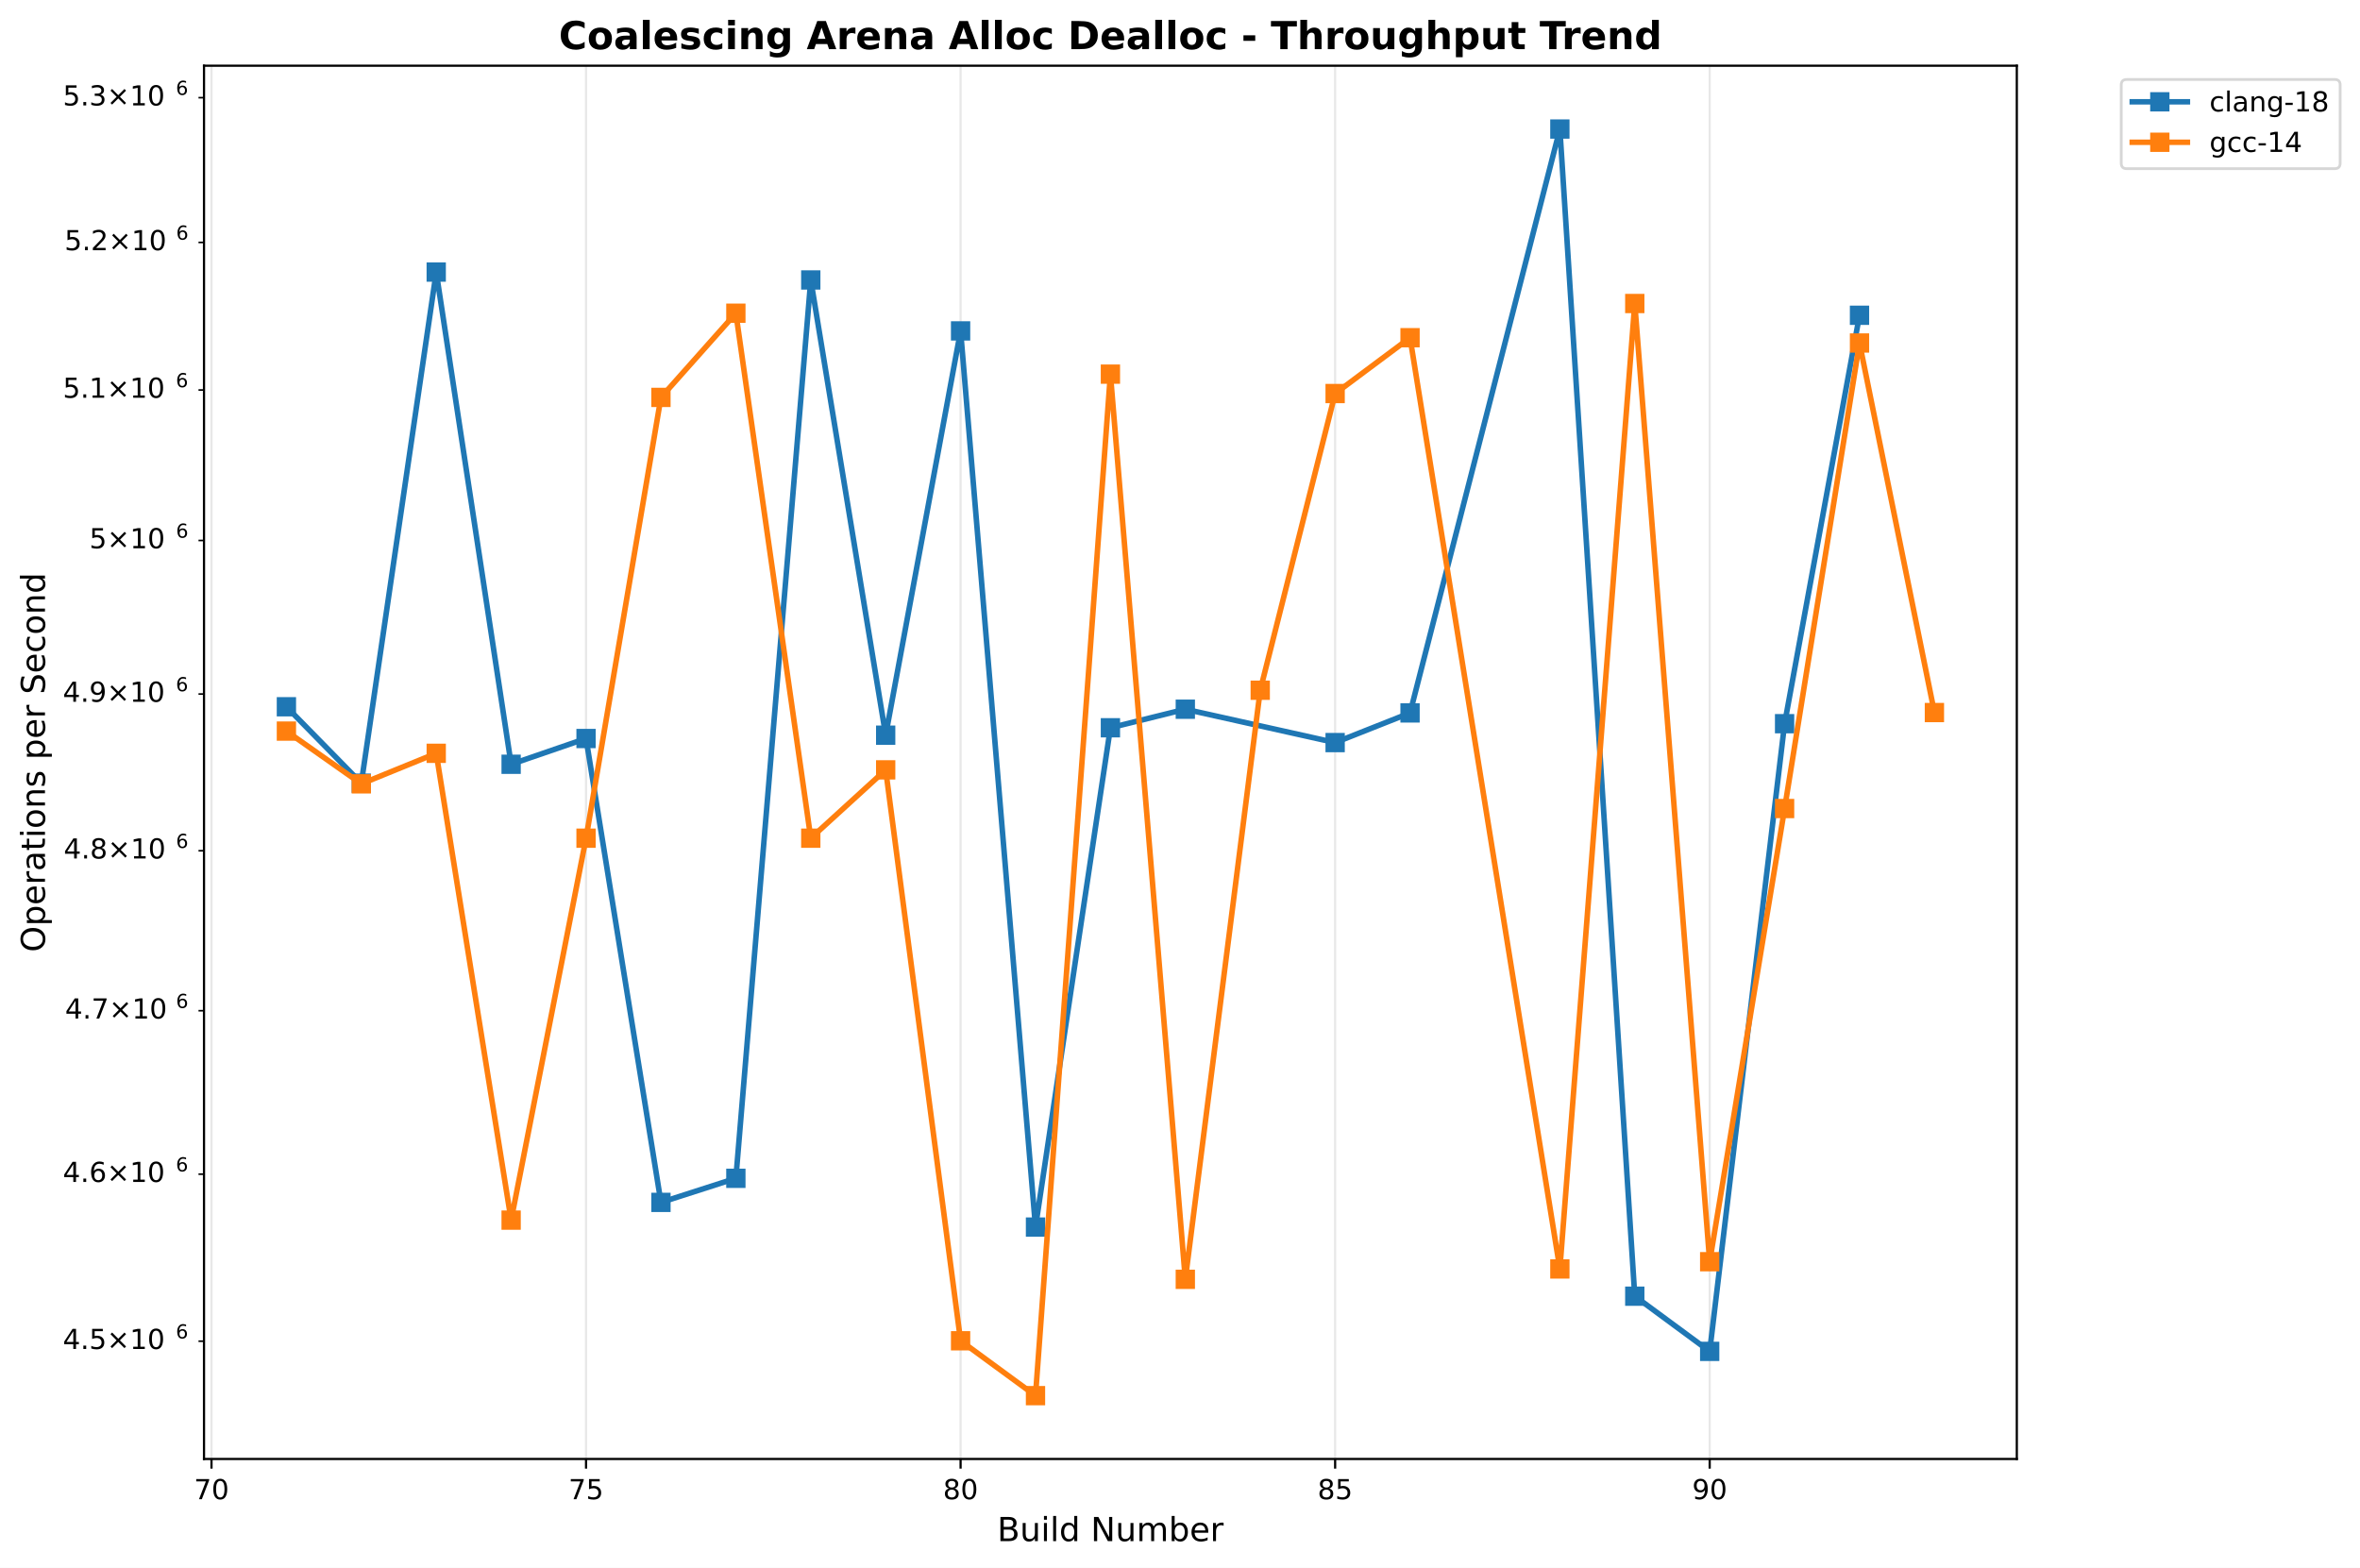
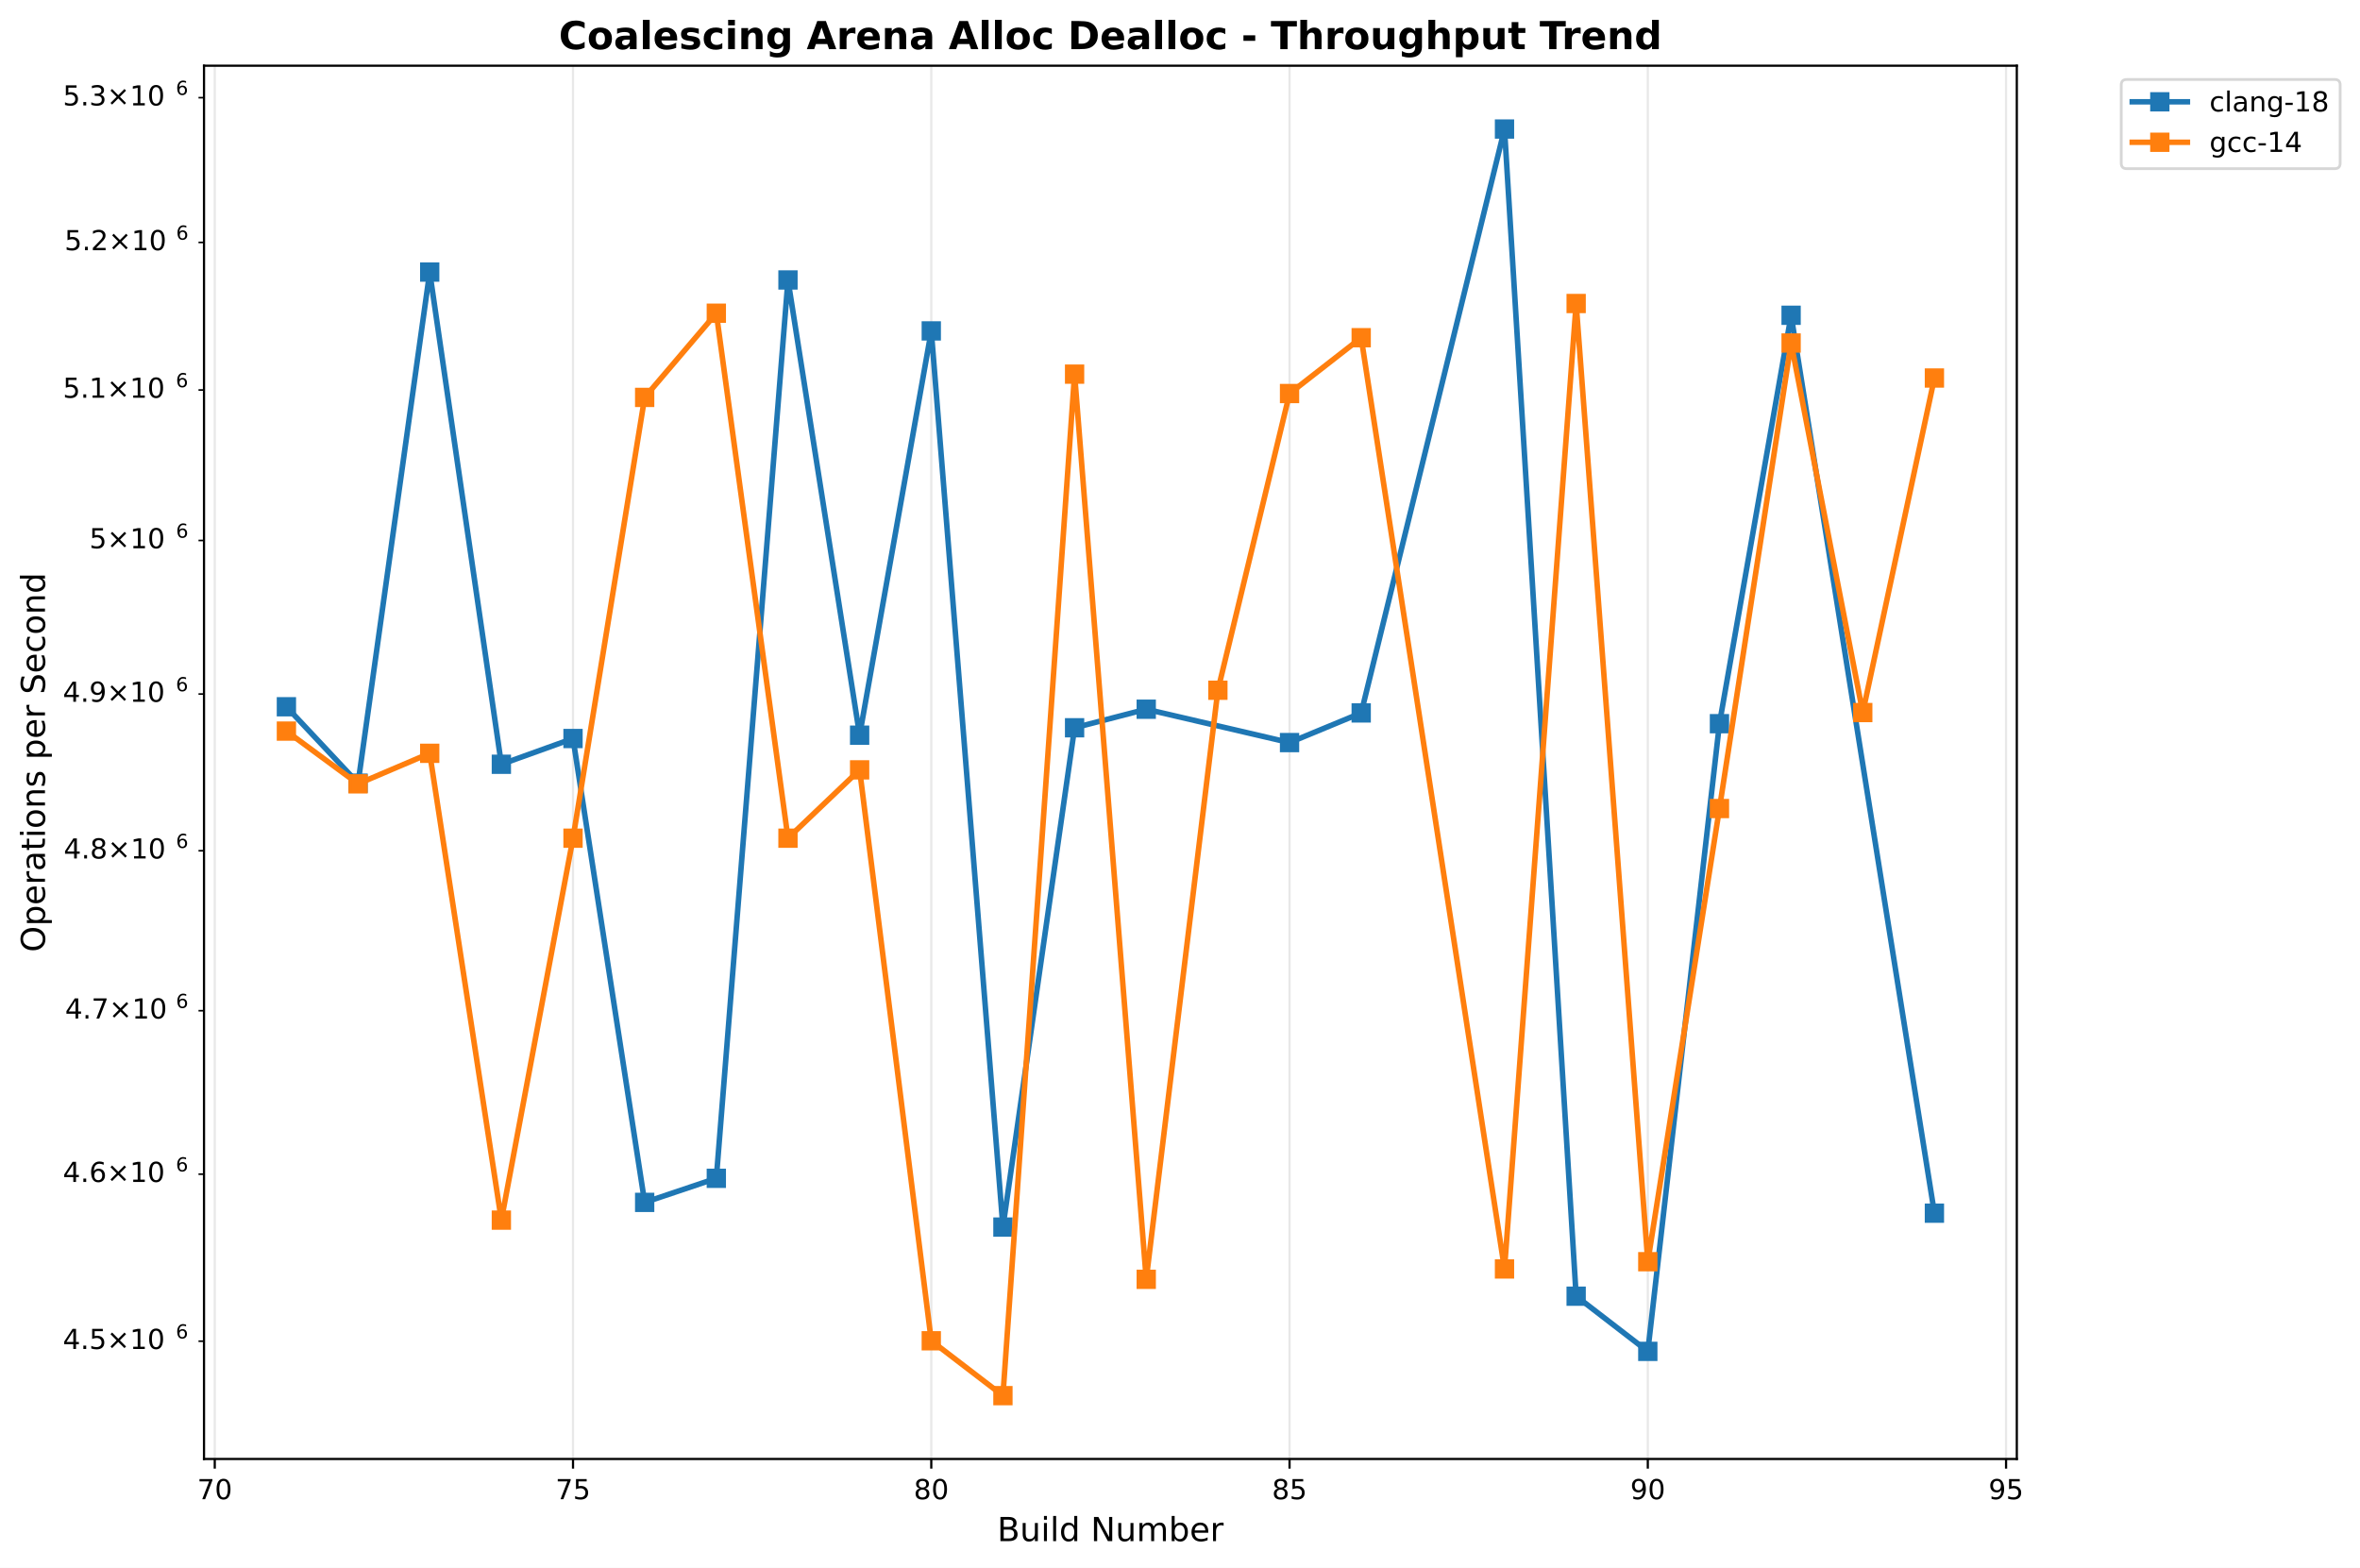
<svg xmlns="http://www.w3.org/2000/svg" xmlns:xlink="http://www.w3.org/1999/xlink" width="856.204pt" height="568.8pt" viewBox="0 0 856.204 568.8" version="1.1">
  <defs>
    <style type="text/css">*{stroke-linejoin: round; stroke-linecap: butt}</style>
  </defs>
  <g id="figure_1">
    <g id="patch_1">
      <path d="M 0 568.8  L 856.204 568.8  L 856.204 0  L 0 0  z " style="fill: #ffffff" />
    </g>
    <g id="axes_1">
      <g id="patch_2">
        <path d="M 74.014 529.308  L 731.697 529.308  L 731.697 23.838  L 74.014 23.838  z " style="fill: #ffffff" />
      </g>
      <g id="matplotlib.axis_1">
        <g id="xtick_1">
          <g id="line2d_1">
-             <path d="M 76.731 529.308  L 76.731 23.838  " clip-path="url(#p119a31872c)" style="fill: none; stroke: #b0b0b0; stroke-opacity: 0.3; stroke-width: 0.8; stroke-linecap: square" />
+             <path d="M 77.913 529.308  L 77.913 23.838  " clip-path="url(#pb9487eee65)" style="fill: none; stroke: #b0b0b0; stroke-opacity: 0.3; stroke-width: 0.8; stroke-linecap: square" />
          </g>
          <g id="line2d_2">
            <defs>
-               <path id="me68427a15d" d="M 0 0  L 0 3.5  " style="stroke: #000000; stroke-width: 0.8" />
+               <path id="mbb55500ffb" d="M 0 0  L 0 3.5  " style="stroke: #000000; stroke-width: 0.8" />
            </defs>
            <g>
-               <use xlink:href="#me68427a15d" x="76.731" y="529.308" style="stroke: #000000; stroke-width: 0.8" />
+               <use xlink:href="#mbb55500ffb" x="77.913" y="529.308" style="stroke: #000000; stroke-width: 0.8" />
            </g>
          </g>
          <g id="text_1">
-             <text style="font: 10px 'DejaVu Sans', 'Bitstream Vera Sans', 'Computer Modern Sans Serif', 'Lucida Grande', 'Verdana', 'Geneva', 'Lucid', 'Arial', 'Helvetica', 'Avant Garde', sans-serif; text-anchor: middle" x="76.731" y="543.907" transform="rotate(-0 76.73145 543.9066)">70</text>
+             <text style="font: 10px 'DejaVu Sans', 'Bitstream Vera Sans', 'Computer Modern Sans Serif', 'Lucida Grande', 'Verdana', 'Geneva', 'Lucid', 'Arial', 'Helvetica', 'Avant Garde', sans-serif; text-anchor: middle" x="77.913" y="543.907" transform="rotate(-0 77.91305 543.9066)">70</text>
          </g>
        </g>
        <g id="xtick_2">
          <g id="line2d_3">
-             <path d="M 212.616 529.308  L 212.616 23.838  " clip-path="url(#p119a31872c)" style="fill: none; stroke: #b0b0b0; stroke-opacity: 0.3; stroke-width: 0.8; stroke-linecap: square" />
+             <path d="M 207.89 529.308  L 207.89 23.838  " clip-path="url(#pb9487eee65)" style="fill: none; stroke: #b0b0b0; stroke-opacity: 0.3; stroke-width: 0.8; stroke-linecap: square" />
          </g>
          <g id="line2d_4">
            <g>
-               <use xlink:href="#me68427a15d" x="212.616" y="529.308" style="stroke: #000000; stroke-width: 0.8" />
+               <use xlink:href="#mbb55500ffb" x="207.89" y="529.308" style="stroke: #000000; stroke-width: 0.8" />
            </g>
          </g>
          <g id="text_2">
-             <text style="font: 10px 'DejaVu Sans', 'Bitstream Vera Sans', 'Computer Modern Sans Serif', 'Lucida Grande', 'Verdana', 'Geneva', 'Lucid', 'Arial', 'Helvetica', 'Avant Garde', sans-serif; text-anchor: middle" x="212.616" y="543.907" transform="rotate(-0 212.6163 543.9066)">75</text>
+             <text style="font: 10px 'DejaVu Sans', 'Bitstream Vera Sans', 'Computer Modern Sans Serif', 'Lucida Grande', 'Verdana', 'Geneva', 'Lucid', 'Arial', 'Helvetica', 'Avant Garde', sans-serif; text-anchor: middle" x="207.89" y="543.907" transform="rotate(-0 207.8899 543.9066)">75</text>
          </g>
        </g>
        <g id="xtick_3">
          <g id="line2d_5">
-             <path d="M 348.501 529.308  L 348.501 23.838  " clip-path="url(#p119a31872c)" style="fill: none; stroke: #b0b0b0; stroke-opacity: 0.3; stroke-width: 0.8; stroke-linecap: square" />
+             <path d="M 337.867 529.308  L 337.867 23.838  " clip-path="url(#pb9487eee65)" style="fill: none; stroke: #b0b0b0; stroke-opacity: 0.3; stroke-width: 0.8; stroke-linecap: square" />
          </g>
          <g id="line2d_6">
            <g>
-               <use xlink:href="#me68427a15d" x="348.501" y="529.308" style="stroke: #000000; stroke-width: 0.8" />
+               <use xlink:href="#mbb55500ffb" x="337.867" y="529.308" style="stroke: #000000; stroke-width: 0.8" />
            </g>
          </g>
          <g id="text_3">
-             <text style="font: 10px 'DejaVu Sans', 'Bitstream Vera Sans', 'Computer Modern Sans Serif', 'Lucida Grande', 'Verdana', 'Geneva', 'Lucid', 'Arial', 'Helvetica', 'Avant Garde', sans-serif; text-anchor: middle" x="348.501" y="543.907" transform="rotate(-0 348.5012 543.9066)">80</text>
+             <text style="font: 10px 'DejaVu Sans', 'Bitstream Vera Sans', 'Computer Modern Sans Serif', 'Lucida Grande', 'Verdana', 'Geneva', 'Lucid', 'Arial', 'Helvetica', 'Avant Garde', sans-serif; text-anchor: middle" x="337.867" y="543.907" transform="rotate(-0 337.8667 543.9066)">80</text>
          </g>
        </g>
        <g id="xtick_4">
          <g id="line2d_7">
-             <path d="M 484.386 529.308  L 484.386 23.838  " clip-path="url(#p119a31872c)" style="fill: none; stroke: #b0b0b0; stroke-opacity: 0.3; stroke-width: 0.8; stroke-linecap: square" />
+             <path d="M 467.844 529.308  L 467.844 23.838  " clip-path="url(#pb9487eee65)" style="fill: none; stroke: #b0b0b0; stroke-opacity: 0.3; stroke-width: 0.8; stroke-linecap: square" />
          </g>
          <g id="line2d_8">
            <g>
-               <use xlink:href="#me68427a15d" x="484.386" y="529.308" style="stroke: #000000; stroke-width: 0.8" />
+               <use xlink:href="#mbb55500ffb" x="467.844" y="529.308" style="stroke: #000000; stroke-width: 0.8" />
            </g>
          </g>
          <g id="text_4">
-             <text style="font: 10px 'DejaVu Sans', 'Bitstream Vera Sans', 'Computer Modern Sans Serif', 'Lucida Grande', 'Verdana', 'Geneva', 'Lucid', 'Arial', 'Helvetica', 'Avant Garde', sans-serif; text-anchor: middle" x="484.386" y="543.907" transform="rotate(-0 484.3861 543.9066)">85</text>
+             <text style="font: 10px 'DejaVu Sans', 'Bitstream Vera Sans', 'Computer Modern Sans Serif', 'Lucida Grande', 'Verdana', 'Geneva', 'Lucid', 'Arial', 'Helvetica', 'Avant Garde', sans-serif; text-anchor: middle" x="467.844" y="543.907" transform="rotate(-0 467.8436 543.9066)">85</text>
          </g>
        </g>
        <g id="xtick_5">
          <g id="line2d_9">
-             <path d="M 620.271 529.308  L 620.271 23.838  " clip-path="url(#p119a31872c)" style="fill: none; stroke: #b0b0b0; stroke-opacity: 0.3; stroke-width: 0.8; stroke-linecap: square" />
+             <path d="M 597.82 529.308  L 597.82 23.838  " clip-path="url(#pb9487eee65)" style="fill: none; stroke: #b0b0b0; stroke-opacity: 0.3; stroke-width: 0.8; stroke-linecap: square" />
          </g>
          <g id="line2d_10">
            <g>
-               <use xlink:href="#me68427a15d" x="620.271" y="529.308" style="stroke: #000000; stroke-width: 0.8" />
+               <use xlink:href="#mbb55500ffb" x="597.82" y="529.308" style="stroke: #000000; stroke-width: 0.8" />
            </g>
          </g>
          <g id="text_5">
-             <text style="font: 10px 'DejaVu Sans', 'Bitstream Vera Sans', 'Computer Modern Sans Serif', 'Lucida Grande', 'Verdana', 'Geneva', 'Lucid', 'Arial', 'Helvetica', 'Avant Garde', sans-serif; text-anchor: middle" x="620.271" y="543.907" transform="rotate(-0 620.271 543.9066)">90</text>
-           </g>
-         </g>
-         <g id="text_6">
+             <text style="font: 10px 'DejaVu Sans', 'Bitstream Vera Sans', 'Computer Modern Sans Serif', 'Lucida Grande', 'Verdana', 'Geneva', 'Lucid', 'Arial', 'Helvetica', 'Avant Garde', sans-serif; text-anchor: middle" x="597.82" y="543.907" transform="rotate(-0 597.8204 543.9066)">90</text>
+           </g>
+         </g>
+         <g id="xtick_6">
+           <g id="line2d_11">
+             <path d="M 727.797 529.308  L 727.797 23.838  " clip-path="url(#pb9487eee65)" style="fill: none; stroke: #b0b0b0; stroke-opacity: 0.3; stroke-width: 0.8; stroke-linecap: square" />
+           </g>
+           <g id="line2d_12">
+             <g>
+               <use xlink:href="#mbb55500ffb" x="727.797" y="529.308" style="stroke: #000000; stroke-width: 0.8" />
+             </g>
+           </g>
+           <g id="text_6">
+             <text style="font: 10px 'DejaVu Sans', 'Bitstream Vera Sans', 'Computer Modern Sans Serif', 'Lucida Grande', 'Verdana', 'Geneva', 'Lucid', 'Arial', 'Helvetica', 'Avant Garde', sans-serif; text-anchor: middle" x="727.797" y="543.907" transform="rotate(-0 727.7973 543.9066)">95</text>
+           </g>
+         </g>
+         <g id="text_7">
          <text style="font: 12px 'DejaVu Sans', 'Bitstream Vera Sans', 'Computer Modern Sans Serif', 'Lucida Grande', 'Verdana', 'Geneva', 'Lucid', 'Arial', 'Helvetica', 'Avant Garde', sans-serif; text-anchor: middle" x="402.855" y="559.104" transform="rotate(-0 402.8552 559.1044)">Build Number</text>
        </g>
      </g>
      <g id="matplotlib.axis_2">
        <g id="ytick_1">
-           <g id="line2d_11">
+           <g id="line2d_13">
            <defs>
-               <path id="m6a37d42b32" d="M 0 0  L -2 0  " style="stroke: #000000; stroke-width: 0.6" />
+               <path id="m5629328c9a" d="M 0 0  L -2 0  " style="stroke: #000000; stroke-width: 0.6" />
            </defs>
            <g>
-               <use xlink:href="#m6a37d42b32" x="74.014" y="486.579" style="stroke: #000000; stroke-width: 0.6" />
-             </g>
-           </g>
-           <g id="text_7">
+               <use xlink:href="#m5629328c9a" x="74.014" y="486.579" style="stroke: #000000; stroke-width: 0.6" />
+             </g>
+           </g>
+           <g id="text_8">
            <g transform="translate(22.81375 490.3784)">
              <text>
                <tspan style="font: 10px 'DejaVu Sans'" x="0 6.362 9.541 17.852 28.179 34.541" y="-0.977">4.5×10</tspan>
                <tspan style="font: 7px 'DejaVu Sans'" x="40.999" y="-4.805">6</tspan>
              </text>
            </g>
          </g>
        </g>
        <g id="ytick_2">
-           <g id="line2d_12">
-             <g>
-               <use xlink:href="#m6a37d42b32" x="74.014" y="425.98" style="stroke: #000000; stroke-width: 0.6" />
-             </g>
-           </g>
-           <g id="text_8">
+           <g id="line2d_14">
+             <g>
+               <use xlink:href="#m5629328c9a" x="74.014" y="425.98" style="stroke: #000000; stroke-width: 0.6" />
+             </g>
+           </g>
+           <g id="text_9">
            <g transform="translate(22.81375 429.7793)">
              <text>
                <tspan style="font: 10px 'DejaVu Sans'" x="0 6.362 9.541 17.852 28.179 34.541" y="-0.977">4.6×10</tspan>
                <tspan style="font: 7px 'DejaVu Sans'" x="40.999" y="-4.805">6</tspan>
              </text>
            </g>
          </g>
        </g>
        <g id="ytick_3">
-           <g id="line2d_13">
-             <g>
-               <use xlink:href="#m6a37d42b32" x="74.014" y="366.684" style="stroke: #000000; stroke-width: 0.6" />
-             </g>
-           </g>
-           <g id="text_9">
+           <g id="line2d_15">
+             <g>
+               <use xlink:href="#m5629328c9a" x="74.014" y="366.684" style="stroke: #000000; stroke-width: 0.6" />
+             </g>
+           </g>
+           <g id="text_10">
            <g transform="translate(23.61375 370.4834)">
              <text>
                <tspan style="font: 10px 'DejaVu Sans'" x="0 6.362 8.791 17.102 27.429 33.791" y="-0.977">4.7×10</tspan>
                <tspan style="font: 7px 'DejaVu Sans'" x="40.249" y="-4.805">6</tspan>
              </text>
            </g>
          </g>
        </g>
        <g id="ytick_4">
-           <g id="line2d_14">
-             <g>
-               <use xlink:href="#m6a37d42b32" x="74.014" y="308.637" style="stroke: #000000; stroke-width: 0.6" />
-             </g>
-           </g>
-           <g id="text_10">
+           <g id="line2d_16">
+             <g>
+               <use xlink:href="#m5629328c9a" x="74.014" y="308.637" style="stroke: #000000; stroke-width: 0.6" />
+             </g>
+           </g>
+           <g id="text_11">
            <g transform="translate(23.11375 312.436)">
              <text>
                <tspan style="font: 10px 'DejaVu Sans'" x="0 6.362 9.291 17.602 27.929 34.291" y="-0.977">4.8×10</tspan>
                <tspan style="font: 7px 'DejaVu Sans'" x="40.749" y="-4.805">6</tspan>
              </text>
            </g>
          </g>
        </g>
        <g id="ytick_5">
-           <g id="line2d_15">
-             <g>
-               <use xlink:href="#m6a37d42b32" x="74.014" y="251.786" style="stroke: #000000; stroke-width: 0.6" />
-             </g>
-           </g>
-           <g id="text_11">
+           <g id="line2d_17">
+             <g>
+               <use xlink:href="#m5629328c9a" x="74.014" y="251.786" style="stroke: #000000; stroke-width: 0.6" />
+             </g>
+           </g>
+           <g id="text_12">
            <g transform="translate(22.81375 255.5855)">
              <text>
                <tspan style="font: 10px 'DejaVu Sans'" x="0 6.362 9.541 17.852 28.179 34.541" y="-0.977">4.9×10</tspan>
                <tspan style="font: 7px 'DejaVu Sans'" x="40.999" y="-4.805">6</tspan>
              </text>
            </g>
          </g>
        </g>
        <g id="ytick_6">
-           <g id="line2d_16">
-             <g>
-               <use xlink:href="#m6a37d42b32" x="74.014" y="196.084" style="stroke: #000000; stroke-width: 0.6" />
-             </g>
-           </g>
-           <g id="text_12">
+           <g id="line2d_18">
+             <g>
+               <use xlink:href="#m5629328c9a" x="74.014" y="196.084" style="stroke: #000000; stroke-width: 0.6" />
+             </g>
+           </g>
+           <g id="text_13">
            <g transform="translate(32.41375 199.8836)">
              <text>
                <tspan style="font: 10px 'DejaVu Sans'" x="0 8.311 18.638 25" y="-0.977">5×10</tspan>
                <tspan style="font: 7px 'DejaVu Sans'" x="31.458" y="-4.805">6</tspan>
              </text>
            </g>
          </g>
        </g>
        <g id="ytick_7">
-           <g id="line2d_17">
-             <g>
-               <use xlink:href="#m6a37d42b32" x="74.014" y="141.486" style="stroke: #000000; stroke-width: 0.6" />
-             </g>
-           </g>
-           <g id="text_13">
+           <g id="line2d_19">
+             <g>
+               <use xlink:href="#m5629328c9a" x="74.014" y="141.486" style="stroke: #000000; stroke-width: 0.6" />
+             </g>
+           </g>
+           <g id="text_14">
            <g transform="translate(22.81375 145.2847)">
              <text>
                <tspan style="font: 10px 'DejaVu Sans'" x="0 6.362 9.541 17.852 28.179 34.541" y="-0.977">5.1×10</tspan>
                <tspan style="font: 7px 'DejaVu Sans'" x="40.999" y="-4.805">6</tspan>
              </text>
            </g>
          </g>
        </g>
        <g id="ytick_8">
-           <g id="line2d_18">
-             <g>
-               <use xlink:href="#m6a37d42b32" x="74.014" y="87.947" style="stroke: #000000; stroke-width: 0.6" />
-             </g>
-           </g>
-           <g id="text_14">
+           <g id="line2d_20">
+             <g>
+               <use xlink:href="#m5629328c9a" x="74.014" y="87.947" style="stroke: #000000; stroke-width: 0.6" />
+             </g>
+           </g>
+           <g id="text_15">
            <g transform="translate(23.41375 91.74615)">
              <text>
                <tspan style="font: 10px 'DejaVu Sans'" x="0 6.362 9.041 17.352 27.679 34.041" y="-0.977">5.2×10</tspan>
                <tspan style="font: 7px 'DejaVu Sans'" x="40.499" y="-4.805">6</tspan>
              </text>
            </g>
          </g>
        </g>
        <g id="ytick_9">
-           <g id="line2d_19">
-             <g>
-               <use xlink:href="#m6a37d42b32" x="74.014" y="35.428" style="stroke: #000000; stroke-width: 0.6" />
-             </g>
-           </g>
-           <g id="text_15">
+           <g id="line2d_21">
+             <g>
+               <use xlink:href="#m5629328c9a" x="74.014" y="35.428" style="stroke: #000000; stroke-width: 0.6" />
+             </g>
+           </g>
+           <g id="text_16">
            <g transform="translate(22.81375 39.2274)">
              <text>
                <tspan style="font: 10px 'DejaVu Sans'" x="0 6.362 9.541 17.852 28.179 34.541" y="-0.977">5.3×10</tspan>
                <tspan style="font: 7px 'DejaVu Sans'" x="40.999" y="-4.805">6</tspan>
              </text>
            </g>
          </g>
        </g>
-         <g id="text_16">
+         <g id="text_17">
          <text style="font: 12px 'DejaVu Sans', 'Bitstream Vera Sans', 'Computer Modern Sans Serif', 'Lucida Grande', 'Verdana', 'Geneva', 'Lucid', 'Arial', 'Helvetica', 'Avant Garde', sans-serif; text-anchor: middle" x="16.318" y="276.573" transform="rotate(-90 16.31812 276.573)">Operations per Second</text>
        </g>
      </g>
-       <g id="line2d_20">
-         <path d="M 103.908 256.408  L 131.085 284.133  L 158.262 98.712  L 185.439 277.27  L 212.616 267.929  L 239.793 436.218  L 266.97 427.485  L 294.147 101.567  L 321.324 266.72  L 348.501 120.051  L 375.678 445.175  L 402.855 264.031  L 430.032 257.298  L 484.386 269.406  L 511.563 258.646  L 565.917 46.814  L 593.094 470.25  L 620.271 490.271  L 647.448 262.551  L 674.625 114.377  " clip-path="url(#p119a31872c)" style="fill: none; stroke: #1f77b4; stroke-width: 2; stroke-linecap: square" />
+       <g id="line2d_22">
+         <path d="M 103.908 256.408  L 129.904 284.133  L 155.899 98.712  L 181.895 277.27  L 207.89 267.929  L 233.885 436.218  L 259.881 427.485  L 285.876 101.567  L 311.871 266.72  L 337.867 120.051  L 363.862 445.175  L 389.857 264.031  L 415.853 257.298  L 467.844 269.406  L 493.839 258.646  L 545.83 46.814  L 571.825 470.25  L 597.82 490.271  L 623.816 262.551  L 649.811 114.377  L 701.802 440.132  " clip-path="url(#pb9487eee65)" style="fill: none; stroke: #1f77b4; stroke-width: 2; stroke-linecap: square" />
        <defs>
-           <path id="m620a8ca902" d="M -3 3  L 3 3  L 3 -3  L -3 -3  z " style="stroke: #1f77b4; stroke-linejoin: miter" />
+           <path id="ma7e9cc4cd9" d="M -3 3  L 3 3  L 3 -3  L -3 -3  z " style="stroke: #1f77b4; stroke-linejoin: miter" />
        </defs>
-         <g clip-path="url(#p119a31872c)">
-           <use xlink:href="#m620a8ca902" x="103.908" y="256.408" style="fill: #1f77b4; stroke: #1f77b4; stroke-linejoin: miter" />
-           <use xlink:href="#m620a8ca902" x="131.085" y="284.133" style="fill: #1f77b4; stroke: #1f77b4; stroke-linejoin: miter" />
-           <use xlink:href="#m620a8ca902" x="158.262" y="98.712" style="fill: #1f77b4; stroke: #1f77b4; stroke-linejoin: miter" />
-           <use xlink:href="#m620a8ca902" x="185.439" y="277.27" style="fill: #1f77b4; stroke: #1f77b4; stroke-linejoin: miter" />
-           <use xlink:href="#m620a8ca902" x="212.616" y="267.929" style="fill: #1f77b4; stroke: #1f77b4; stroke-linejoin: miter" />
-           <use xlink:href="#m620a8ca902" x="239.793" y="436.218" style="fill: #1f77b4; stroke: #1f77b4; stroke-linejoin: miter" />
-           <use xlink:href="#m620a8ca902" x="266.97" y="427.485" style="fill: #1f77b4; stroke: #1f77b4; stroke-linejoin: miter" />
-           <use xlink:href="#m620a8ca902" x="294.147" y="101.567" style="fill: #1f77b4; stroke: #1f77b4; stroke-linejoin: miter" />
-           <use xlink:href="#m620a8ca902" x="321.324" y="266.72" style="fill: #1f77b4; stroke: #1f77b4; stroke-linejoin: miter" />
-           <use xlink:href="#m620a8ca902" x="348.501" y="120.051" style="fill: #1f77b4; stroke: #1f77b4; stroke-linejoin: miter" />
-           <use xlink:href="#m620a8ca902" x="375.678" y="445.175" style="fill: #1f77b4; stroke: #1f77b4; stroke-linejoin: miter" />
-           <use xlink:href="#m620a8ca902" x="402.855" y="264.031" style="fill: #1f77b4; stroke: #1f77b4; stroke-linejoin: miter" />
-           <use xlink:href="#m620a8ca902" x="430.032" y="257.298" style="fill: #1f77b4; stroke: #1f77b4; stroke-linejoin: miter" />
-           <use xlink:href="#m620a8ca902" x="484.386" y="269.406" style="fill: #1f77b4; stroke: #1f77b4; stroke-linejoin: miter" />
-           <use xlink:href="#m620a8ca902" x="511.563" y="258.646" style="fill: #1f77b4; stroke: #1f77b4; stroke-linejoin: miter" />
-           <use xlink:href="#m620a8ca902" x="565.917" y="46.814" style="fill: #1f77b4; stroke: #1f77b4; stroke-linejoin: miter" />
-           <use xlink:href="#m620a8ca902" x="593.094" y="470.25" style="fill: #1f77b4; stroke: #1f77b4; stroke-linejoin: miter" />
-           <use xlink:href="#m620a8ca902" x="620.271" y="490.271" style="fill: #1f77b4; stroke: #1f77b4; stroke-linejoin: miter" />
-           <use xlink:href="#m620a8ca902" x="647.448" y="262.551" style="fill: #1f77b4; stroke: #1f77b4; stroke-linejoin: miter" />
-           <use xlink:href="#m620a8ca902" x="674.625" y="114.377" style="fill: #1f77b4; stroke: #1f77b4; stroke-linejoin: miter" />
-         </g>
-       </g>
-       <g id="line2d_21">
-         <path d="M 103.908 265.241  L 131.085 284.374  L 158.262 273.296  L 185.439 442.654  L 212.616 304.089  L 239.793 144.178  L 266.97 113.628  L 294.147 304.089  L 321.324 279.301  L 348.501 486.428  L 375.678 506.332  L 402.855 135.736  L 430.032 464.128  L 457.209 250.413  L 484.386 142.773  L 511.563 122.518  L 565.917 460.372  L 593.094 110.113  L 620.271 457.741  L 647.448 293.331  L 674.625 124.441  L 701.802 258.511  " clip-path="url(#p119a31872c)" style="fill: none; stroke: #ff7f0e; stroke-width: 2; stroke-linecap: square" />
+         <g clip-path="url(#pb9487eee65)">
+           <use xlink:href="#ma7e9cc4cd9" x="103.908" y="256.408" style="fill: #1f77b4; stroke: #1f77b4; stroke-linejoin: miter" />
+           <use xlink:href="#ma7e9cc4cd9" x="129.904" y="284.133" style="fill: #1f77b4; stroke: #1f77b4; stroke-linejoin: miter" />
+           <use xlink:href="#ma7e9cc4cd9" x="155.899" y="98.712" style="fill: #1f77b4; stroke: #1f77b4; stroke-linejoin: miter" />
+           <use xlink:href="#ma7e9cc4cd9" x="181.895" y="277.27" style="fill: #1f77b4; stroke: #1f77b4; stroke-linejoin: miter" />
+           <use xlink:href="#ma7e9cc4cd9" x="207.89" y="267.929" style="fill: #1f77b4; stroke: #1f77b4; stroke-linejoin: miter" />
+           <use xlink:href="#ma7e9cc4cd9" x="233.885" y="436.218" style="fill: #1f77b4; stroke: #1f77b4; stroke-linejoin: miter" />
+           <use xlink:href="#ma7e9cc4cd9" x="259.881" y="427.485" style="fill: #1f77b4; stroke: #1f77b4; stroke-linejoin: miter" />
+           <use xlink:href="#ma7e9cc4cd9" x="285.876" y="101.567" style="fill: #1f77b4; stroke: #1f77b4; stroke-linejoin: miter" />
+           <use xlink:href="#ma7e9cc4cd9" x="311.871" y="266.72" style="fill: #1f77b4; stroke: #1f77b4; stroke-linejoin: miter" />
+           <use xlink:href="#ma7e9cc4cd9" x="337.867" y="120.051" style="fill: #1f77b4; stroke: #1f77b4; stroke-linejoin: miter" />
+           <use xlink:href="#ma7e9cc4cd9" x="363.862" y="445.175" style="fill: #1f77b4; stroke: #1f77b4; stroke-linejoin: miter" />
+           <use xlink:href="#ma7e9cc4cd9" x="389.857" y="264.031" style="fill: #1f77b4; stroke: #1f77b4; stroke-linejoin: miter" />
+           <use xlink:href="#ma7e9cc4cd9" x="415.853" y="257.298" style="fill: #1f77b4; stroke: #1f77b4; stroke-linejoin: miter" />
+           <use xlink:href="#ma7e9cc4cd9" x="467.844" y="269.406" style="fill: #1f77b4; stroke: #1f77b4; stroke-linejoin: miter" />
+           <use xlink:href="#ma7e9cc4cd9" x="493.839" y="258.646" style="fill: #1f77b4; stroke: #1f77b4; stroke-linejoin: miter" />
+           <use xlink:href="#ma7e9cc4cd9" x="545.83" y="46.814" style="fill: #1f77b4; stroke: #1f77b4; stroke-linejoin: miter" />
+           <use xlink:href="#ma7e9cc4cd9" x="571.825" y="470.25" style="fill: #1f77b4; stroke: #1f77b4; stroke-linejoin: miter" />
+           <use xlink:href="#ma7e9cc4cd9" x="597.82" y="490.271" style="fill: #1f77b4; stroke: #1f77b4; stroke-linejoin: miter" />
+           <use xlink:href="#ma7e9cc4cd9" x="623.816" y="262.551" style="fill: #1f77b4; stroke: #1f77b4; stroke-linejoin: miter" />
+           <use xlink:href="#ma7e9cc4cd9" x="649.811" y="114.377" style="fill: #1f77b4; stroke: #1f77b4; stroke-linejoin: miter" />
+           <use xlink:href="#ma7e9cc4cd9" x="701.802" y="440.132" style="fill: #1f77b4; stroke: #1f77b4; stroke-linejoin: miter" />
+         </g>
+       </g>
+       <g id="line2d_23">
+         <path d="M 103.908 265.241  L 129.904 284.374  L 155.899 273.296  L 181.895 442.654  L 207.89 304.089  L 233.885 144.178  L 259.881 113.628  L 285.876 304.089  L 311.871 279.301  L 337.867 486.428  L 363.862 506.332  L 389.857 135.736  L 415.853 464.128  L 441.848 250.413  L 467.844 142.773  L 493.839 122.518  L 545.83 460.372  L 571.825 110.113  L 597.82 457.741  L 623.816 293.331  L 649.811 124.441  L 675.807 258.511  L 701.802 137.145  " clip-path="url(#pb9487eee65)" style="fill: none; stroke: #ff7f0e; stroke-width: 2; stroke-linecap: square" />
        <defs>
-           <path id="mc846c85f87" d="M -3 3  L 3 3  L 3 -3  L -3 -3  z " style="stroke: #ff7f0e; stroke-linejoin: miter" />
+           <path id="m50b0a611e0" d="M -3 3  L 3 3  L 3 -3  L -3 -3  z " style="stroke: #ff7f0e; stroke-linejoin: miter" />
        </defs>
-         <g clip-path="url(#p119a31872c)">
-           <use xlink:href="#mc846c85f87" x="103.908" y="265.241" style="fill: #ff7f0e; stroke: #ff7f0e; stroke-linejoin: miter" />
-           <use xlink:href="#mc846c85f87" x="131.085" y="284.374" style="fill: #ff7f0e; stroke: #ff7f0e; stroke-linejoin: miter" />
-           <use xlink:href="#mc846c85f87" x="158.262" y="273.296" style="fill: #ff7f0e; stroke: #ff7f0e; stroke-linejoin: miter" />
-           <use xlink:href="#mc846c85f87" x="185.439" y="442.654" style="fill: #ff7f0e; stroke: #ff7f0e; stroke-linejoin: miter" />
-           <use xlink:href="#mc846c85f87" x="212.616" y="304.089" style="fill: #ff7f0e; stroke: #ff7f0e; stroke-linejoin: miter" />
-           <use xlink:href="#mc846c85f87" x="239.793" y="144.178" style="fill: #ff7f0e; stroke: #ff7f0e; stroke-linejoin: miter" />
-           <use xlink:href="#mc846c85f87" x="266.97" y="113.628" style="fill: #ff7f0e; stroke: #ff7f0e; stroke-linejoin: miter" />
-           <use xlink:href="#mc846c85f87" x="294.147" y="304.089" style="fill: #ff7f0e; stroke: #ff7f0e; stroke-linejoin: miter" />
-           <use xlink:href="#mc846c85f87" x="321.324" y="279.301" style="fill: #ff7f0e; stroke: #ff7f0e; stroke-linejoin: miter" />
-           <use xlink:href="#mc846c85f87" x="348.501" y="486.428" style="fill: #ff7f0e; stroke: #ff7f0e; stroke-linejoin: miter" />
-           <use xlink:href="#mc846c85f87" x="375.678" y="506.332" style="fill: #ff7f0e; stroke: #ff7f0e; stroke-linejoin: miter" />
-           <use xlink:href="#mc846c85f87" x="402.855" y="135.736" style="fill: #ff7f0e; stroke: #ff7f0e; stroke-linejoin: miter" />
-           <use xlink:href="#mc846c85f87" x="430.032" y="464.128" style="fill: #ff7f0e; stroke: #ff7f0e; stroke-linejoin: miter" />
-           <use xlink:href="#mc846c85f87" x="457.209" y="250.413" style="fill: #ff7f0e; stroke: #ff7f0e; stroke-linejoin: miter" />
-           <use xlink:href="#mc846c85f87" x="484.386" y="142.773" style="fill: #ff7f0e; stroke: #ff7f0e; stroke-linejoin: miter" />
-           <use xlink:href="#mc846c85f87" x="511.563" y="122.518" style="fill: #ff7f0e; stroke: #ff7f0e; stroke-linejoin: miter" />
-           <use xlink:href="#mc846c85f87" x="565.917" y="460.372" style="fill: #ff7f0e; stroke: #ff7f0e; stroke-linejoin: miter" />
-           <use xlink:href="#mc846c85f87" x="593.094" y="110.113" style="fill: #ff7f0e; stroke: #ff7f0e; stroke-linejoin: miter" />
-           <use xlink:href="#mc846c85f87" x="620.271" y="457.741" style="fill: #ff7f0e; stroke: #ff7f0e; stroke-linejoin: miter" />
-           <use xlink:href="#mc846c85f87" x="647.448" y="293.331" style="fill: #ff7f0e; stroke: #ff7f0e; stroke-linejoin: miter" />
-           <use xlink:href="#mc846c85f87" x="674.625" y="124.441" style="fill: #ff7f0e; stroke: #ff7f0e; stroke-linejoin: miter" />
-           <use xlink:href="#mc846c85f87" x="701.802" y="258.511" style="fill: #ff7f0e; stroke: #ff7f0e; stroke-linejoin: miter" />
+         <g clip-path="url(#pb9487eee65)">
+           <use xlink:href="#m50b0a611e0" x="103.908" y="265.241" style="fill: #ff7f0e; stroke: #ff7f0e; stroke-linejoin: miter" />
+           <use xlink:href="#m50b0a611e0" x="129.904" y="284.374" style="fill: #ff7f0e; stroke: #ff7f0e; stroke-linejoin: miter" />
+           <use xlink:href="#m50b0a611e0" x="155.899" y="273.296" style="fill: #ff7f0e; stroke: #ff7f0e; stroke-linejoin: miter" />
+           <use xlink:href="#m50b0a611e0" x="181.895" y="442.654" style="fill: #ff7f0e; stroke: #ff7f0e; stroke-linejoin: miter" />
+           <use xlink:href="#m50b0a611e0" x="207.89" y="304.089" style="fill: #ff7f0e; stroke: #ff7f0e; stroke-linejoin: miter" />
+           <use xlink:href="#m50b0a611e0" x="233.885" y="144.178" style="fill: #ff7f0e; stroke: #ff7f0e; stroke-linejoin: miter" />
+           <use xlink:href="#m50b0a611e0" x="259.881" y="113.628" style="fill: #ff7f0e; stroke: #ff7f0e; stroke-linejoin: miter" />
+           <use xlink:href="#m50b0a611e0" x="285.876" y="304.089" style="fill: #ff7f0e; stroke: #ff7f0e; stroke-linejoin: miter" />
+           <use xlink:href="#m50b0a611e0" x="311.871" y="279.301" style="fill: #ff7f0e; stroke: #ff7f0e; stroke-linejoin: miter" />
+           <use xlink:href="#m50b0a611e0" x="337.867" y="486.428" style="fill: #ff7f0e; stroke: #ff7f0e; stroke-linejoin: miter" />
+           <use xlink:href="#m50b0a611e0" x="363.862" y="506.332" style="fill: #ff7f0e; stroke: #ff7f0e; stroke-linejoin: miter" />
+           <use xlink:href="#m50b0a611e0" x="389.857" y="135.736" style="fill: #ff7f0e; stroke: #ff7f0e; stroke-linejoin: miter" />
+           <use xlink:href="#m50b0a611e0" x="415.853" y="464.128" style="fill: #ff7f0e; stroke: #ff7f0e; stroke-linejoin: miter" />
+           <use xlink:href="#m50b0a611e0" x="441.848" y="250.413" style="fill: #ff7f0e; stroke: #ff7f0e; stroke-linejoin: miter" />
+           <use xlink:href="#m50b0a611e0" x="467.844" y="142.773" style="fill: #ff7f0e; stroke: #ff7f0e; stroke-linejoin: miter" />
+           <use xlink:href="#m50b0a611e0" x="493.839" y="122.518" style="fill: #ff7f0e; stroke: #ff7f0e; stroke-linejoin: miter" />
+           <use xlink:href="#m50b0a611e0" x="545.83" y="460.372" style="fill: #ff7f0e; stroke: #ff7f0e; stroke-linejoin: miter" />
+           <use xlink:href="#m50b0a611e0" x="571.825" y="110.113" style="fill: #ff7f0e; stroke: #ff7f0e; stroke-linejoin: miter" />
+           <use xlink:href="#m50b0a611e0" x="597.82" y="457.741" style="fill: #ff7f0e; stroke: #ff7f0e; stroke-linejoin: miter" />
+           <use xlink:href="#m50b0a611e0" x="623.816" y="293.331" style="fill: #ff7f0e; stroke: #ff7f0e; stroke-linejoin: miter" />
+           <use xlink:href="#m50b0a611e0" x="649.811" y="124.441" style="fill: #ff7f0e; stroke: #ff7f0e; stroke-linejoin: miter" />
+           <use xlink:href="#m50b0a611e0" x="675.807" y="258.511" style="fill: #ff7f0e; stroke: #ff7f0e; stroke-linejoin: miter" />
+           <use xlink:href="#m50b0a611e0" x="701.802" y="137.145" style="fill: #ff7f0e; stroke: #ff7f0e; stroke-linejoin: miter" />
        </g>
      </g>
      <g id="patch_3">
        <path d="M 74.014 529.308  L 74.014 23.838  " style="fill: none; stroke: #000000; stroke-width: 0.8; stroke-linejoin: miter; stroke-linecap: square" />
      </g>
      <g id="patch_4">
        <path d="M 731.697 529.308  L 731.697 23.838  " style="fill: none; stroke: #000000; stroke-width: 0.8; stroke-linejoin: miter; stroke-linecap: square" />
      </g>
      <g id="patch_5">
        <path d="M 74.014 529.308  L 731.697 529.308  " style="fill: none; stroke: #000000; stroke-width: 0.8; stroke-linejoin: miter; stroke-linecap: square" />
      </g>
      <g id="patch_6">
        <path d="M 74.014 23.838  L 731.697 23.838  " style="fill: none; stroke: #000000; stroke-width: 0.8; stroke-linejoin: miter; stroke-linecap: square" />
      </g>
-       <g id="text_17">
+       <g id="text_18">
        <text style="font: 700 14px 'DejaVu Sans', 'Bitstream Vera Sans', 'Computer Modern Sans Serif', 'Lucida Grande', 'Verdana', 'Geneva', 'Lucid', 'Arial', 'Helvetica', 'Avant Garde', sans-serif; text-anchor: middle" x="402.855" y="17.838" transform="rotate(-0 402.8552 17.83781)">Coalescing Arena Alloc Dealloc - Throughput Trend</text>
      </g>
      <g id="legend_1">
        <g id="patch_7">
          <path d="M 771.581 61.194  L 847.004 61.194  Q 849.004 61.194 849.004 59.194  L 849.004 30.838  Q 849.004 28.838 847.004 28.838  L 771.581 28.838  Q 769.581 28.838 769.581 30.838  L 769.581 59.194  Q 769.581 61.194 771.581 61.194  z " style="fill: #ffffff; opacity: 0.8; stroke: #cccccc; stroke-linejoin: miter" />
        </g>
-         <g id="line2d_22">
+         <g id="line2d_24">
          <path d="M 773.581 36.936  L 783.581 36.936  L 793.581 36.936  " style="fill: none; stroke: #1f77b4; stroke-width: 2; stroke-linecap: square" />
          <g>
-             <use xlink:href="#m620a8ca902" x="783.581" y="36.936" style="fill: #1f77b4; stroke: #1f77b4; stroke-linejoin: miter" />
-           </g>
-         </g>
-         <g id="text_18">
+             <use xlink:href="#ma7e9cc4cd9" x="783.581" y="36.936" style="fill: #1f77b4; stroke: #1f77b4; stroke-linejoin: miter" />
+           </g>
+         </g>
+         <g id="text_19">
          <text style="font: 10px 'DejaVu Sans', 'Bitstream Vera Sans', 'Computer Modern Sans Serif', 'Lucida Grande', 'Verdana', 'Geneva', 'Lucid', 'Arial', 'Helvetica', 'Avant Garde', sans-serif; text-anchor: start" x="801.581" y="40.436" transform="rotate(-0 801.5807 40.43625)">clang-18</text>
        </g>
-         <g id="line2d_23">
+         <g id="line2d_25">
          <path d="M 773.581 51.614  L 783.581 51.614  L 793.581 51.614  " style="fill: none; stroke: #ff7f0e; stroke-width: 2; stroke-linecap: square" />
          <g>
-             <use xlink:href="#mc846c85f87" x="783.581" y="51.614" style="fill: #ff7f0e; stroke: #ff7f0e; stroke-linejoin: miter" />
-           </g>
-         </g>
-         <g id="text_19">
+             <use xlink:href="#m50b0a611e0" x="783.581" y="51.614" style="fill: #ff7f0e; stroke: #ff7f0e; stroke-linejoin: miter" />
+           </g>
+         </g>
+         <g id="text_20">
          <text style="font: 10px 'DejaVu Sans', 'Bitstream Vera Sans', 'Computer Modern Sans Serif', 'Lucida Grande', 'Verdana', 'Geneva', 'Lucid', 'Arial', 'Helvetica', 'Avant Garde', sans-serif; text-anchor: start" x="801.581" y="55.114" transform="rotate(-0 801.5807 55.11438)">gcc-14</text>
        </g>
      </g>
    </g>
  </g>
  <defs>
-     <clipPath id="p119a31872c">
+     <clipPath id="pb9487eee65">
      <rect x="74.014" y="23.838" width="657.683" height="505.47" />
    </clipPath>
  </defs>
</svg>
